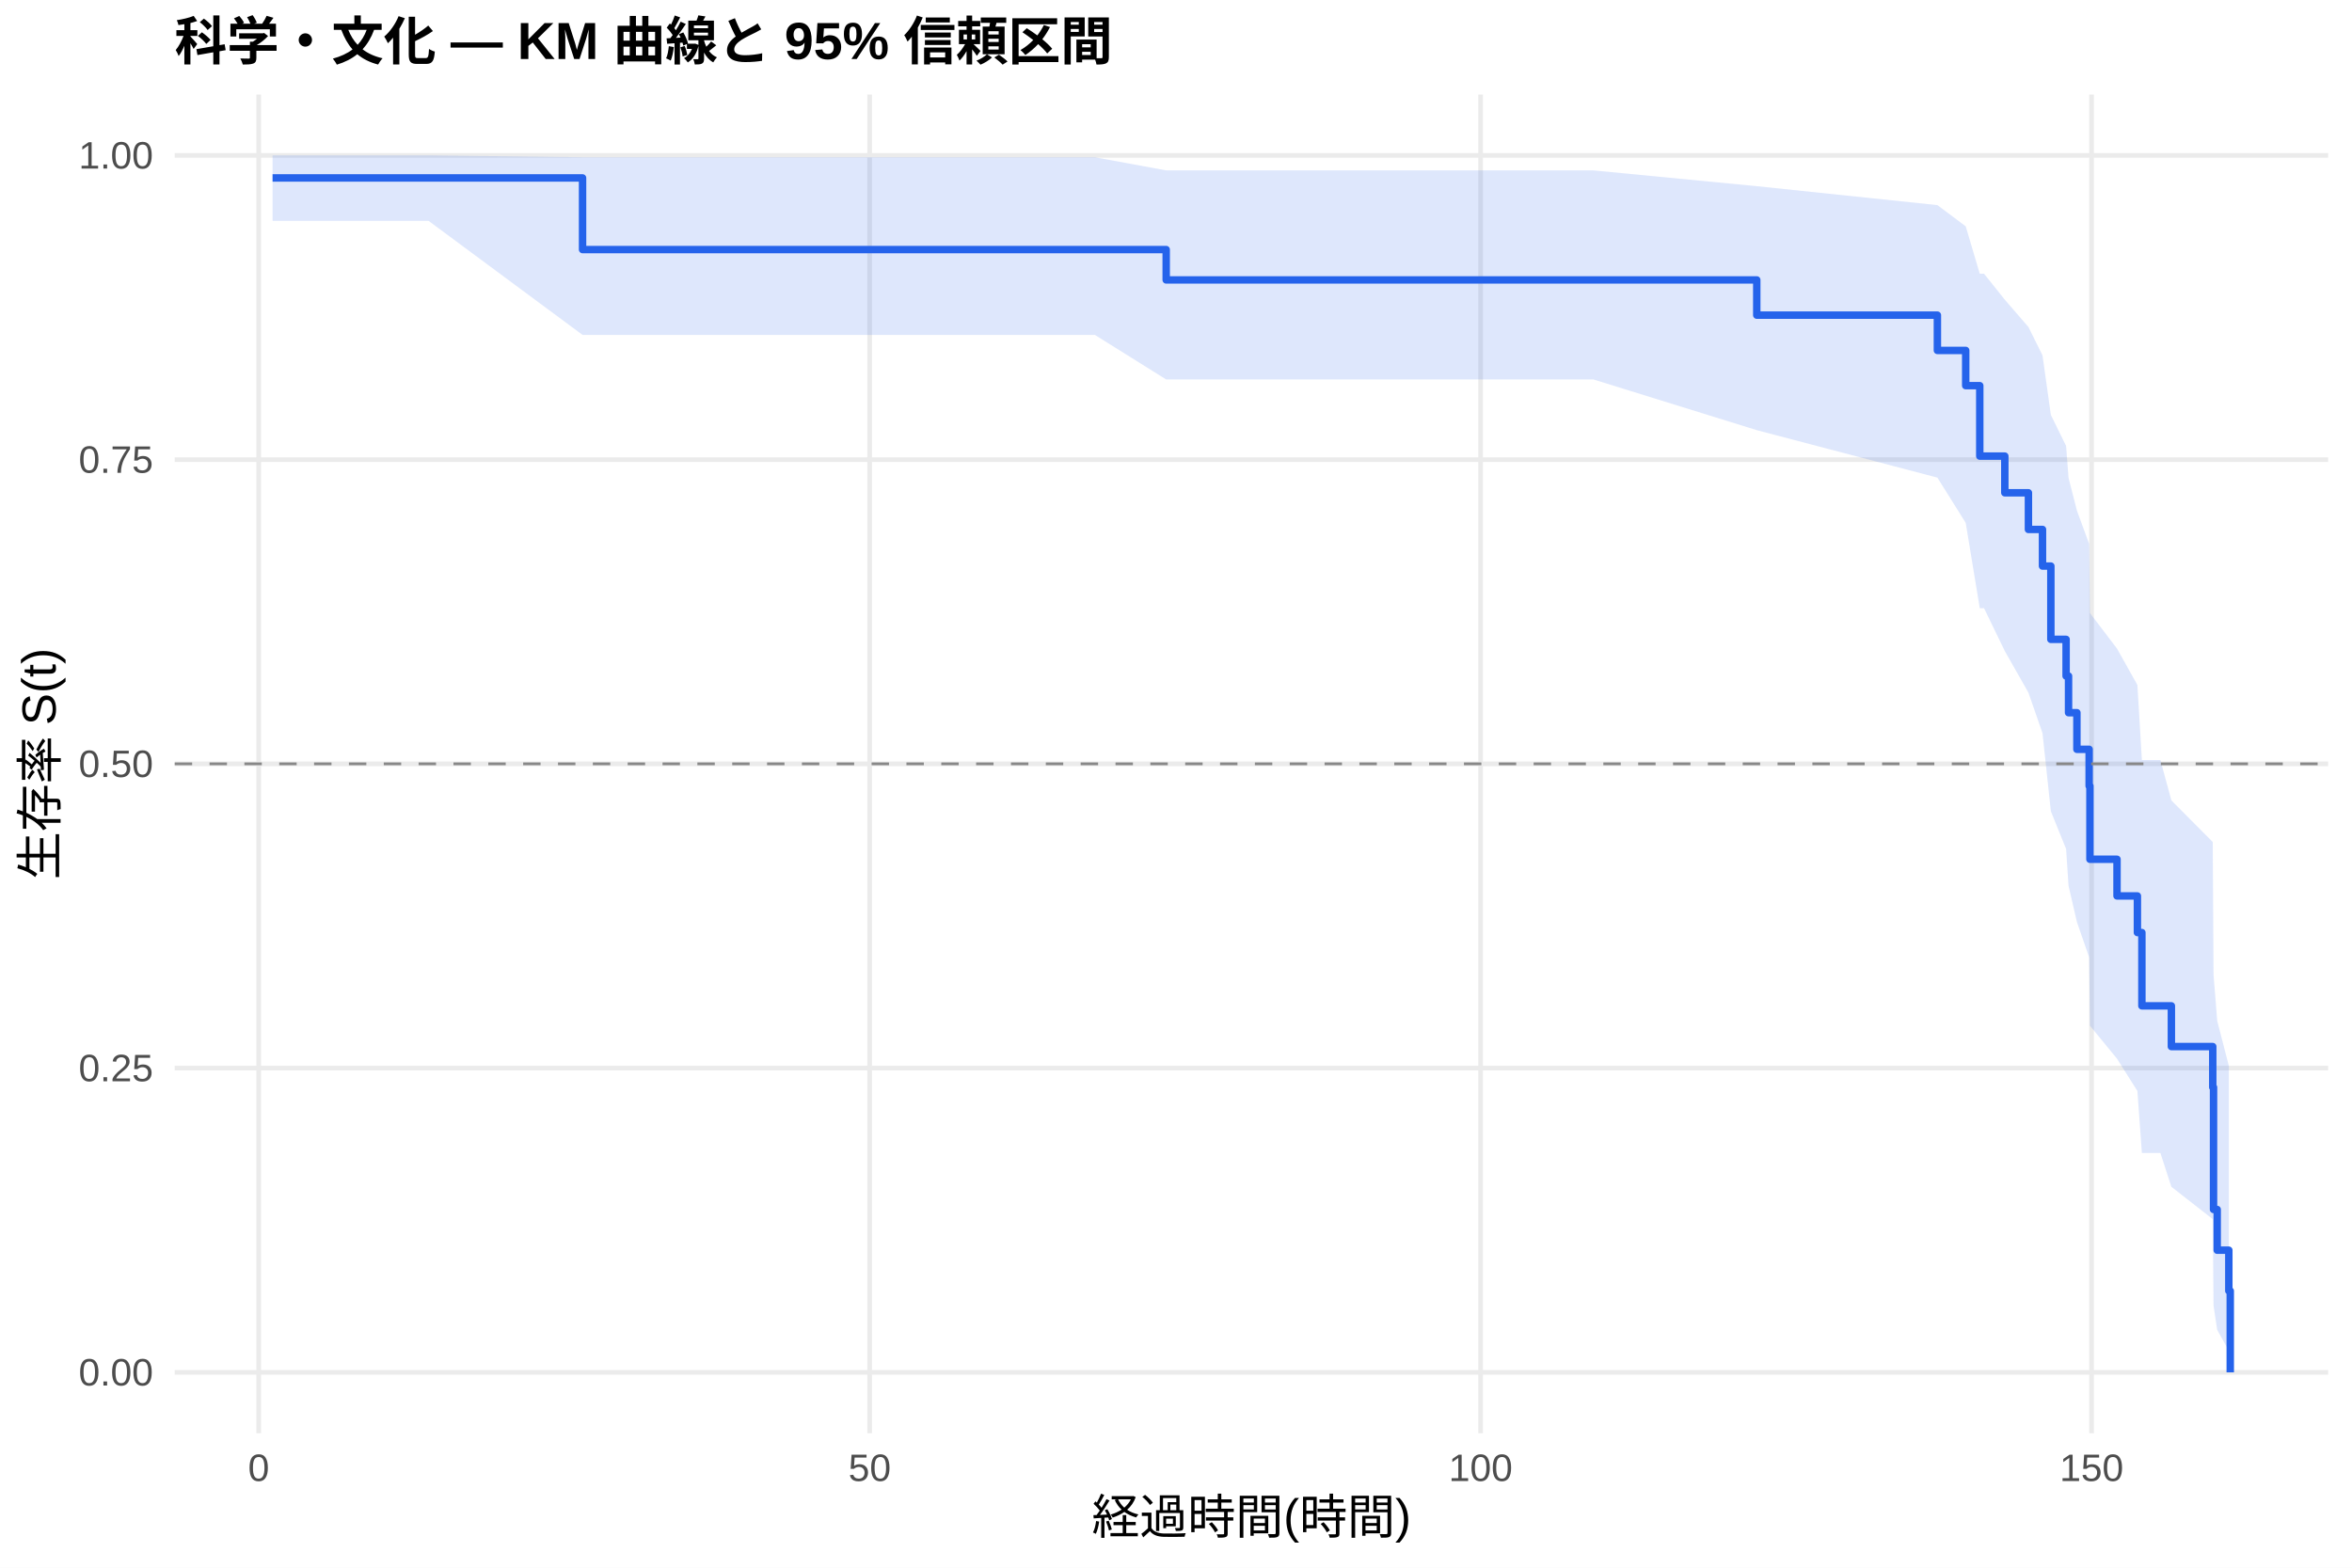
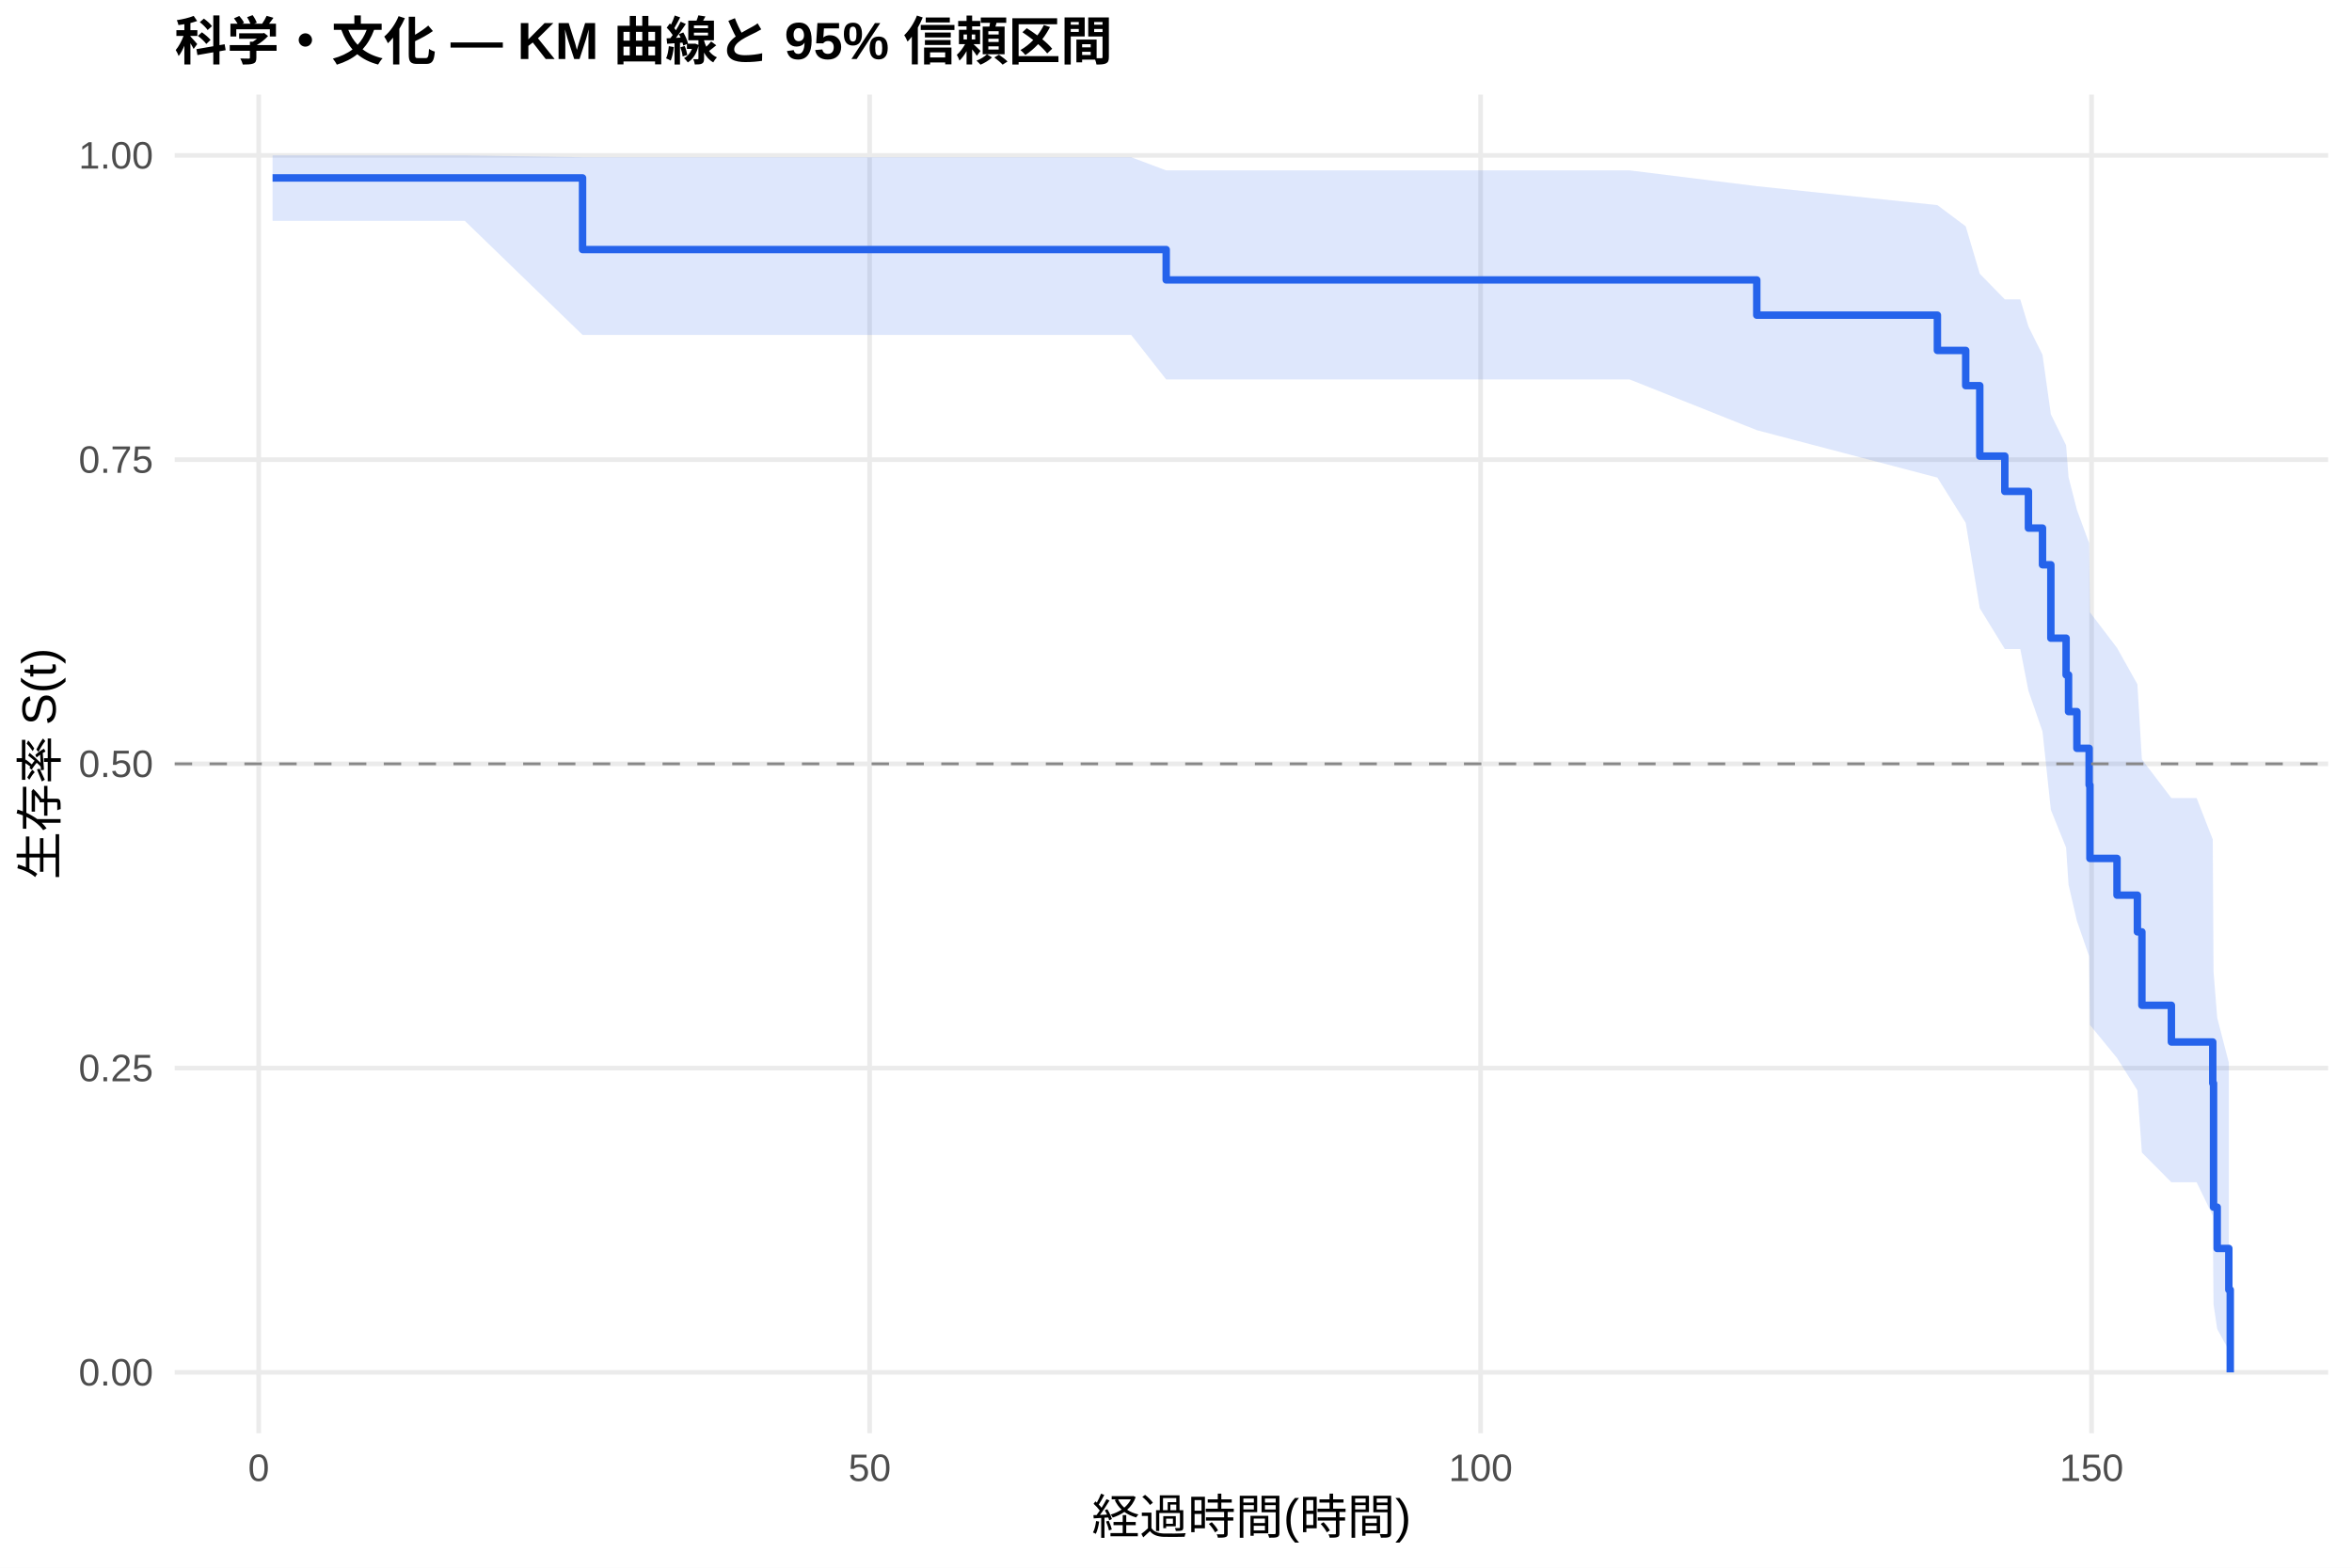
<svg xmlns="http://www.w3.org/2000/svg" width="540.00pt" height="360.00pt" viewBox="0 0 540.00 360.00">
  <g class="svglite">
    <defs>
      <style type="text/css">
    .svglite line, .svglite polyline, .svglite polygon, .svglite path, .svglite rect, .svglite circle {
      fill: none;
      stroke: #000000;
      stroke-linecap: round;
      stroke-linejoin: round;
      stroke-miterlimit: 10.00;
    }
    .svglite text {
      white-space: pre;
    }
    .svglite g.glyphgroup path {
      fill: inherit;
      stroke: none;
    }
  </style>
    </defs>
    <rect width="100%" height="100%" style="stroke: none; fill: #FFFFFF;" />
    <defs>
      <clipPath id="cpMC4wMHw1NDAuMDB8MC4wMHwzNjAuMDA=">
        <rect x="0.00" y="0.00" width="540.00" height="360.00" />
      </clipPath>
    </defs>
    <g clip-path="url(#cpMC4wMHw1NDAuMDB8MC4wMHwzNjAuMDA=)">
      <rect x="0" y="0.00" width="540.00" height="360.00" style="stroke-width: 1.07; stroke: none; fill: #FFFFFF;" />
    </g>
    <defs>
      <clipPath id="cpNDAuMTF8NTM0LjUyfDIxLjcxfDMyOS4xMg==">
        <rect x="40.11" y="21.71" width="494.41" height="307.41" />
      </clipPath>
    </defs>
    <g clip-path="url(#cpNDAuMTF8NTM0LjUyfDIxLjcxfDMyOS4xMg==)">
      <polyline points="40.11,315.14 534.52,315.14 " style="stroke-width: 1.07; stroke: #EBEBEB; stroke-linecap: butt;" />
      <polyline points="40.11,245.28 534.52,245.28 " style="stroke-width: 1.07; stroke: #EBEBEB; stroke-linecap: butt;" />
      <polyline points="40.11,175.41 534.52,175.41 " style="stroke-width: 1.07; stroke: #EBEBEB; stroke-linecap: butt;" />
      <polyline points="40.11,105.55 534.52,105.55 " style="stroke-width: 1.07; stroke: #EBEBEB; stroke-linecap: butt;" />
      <polyline points="40.11,35.68 534.52,35.68 " style="stroke-width: 1.07; stroke: #EBEBEB; stroke-linecap: butt;" />
      <polyline points="59.40,329.12 59.40,21.71 " style="stroke-width: 1.07; stroke: #EBEBEB; stroke-linecap: butt;" />
      <polyline points="199.67,329.12 199.67,21.71 " style="stroke-width: 1.07; stroke: #EBEBEB; stroke-linecap: butt;" />
      <polyline points="339.94,329.12 339.94,21.71 " style="stroke-width: 1.07; stroke: #EBEBEB; stroke-linecap: butt;" />
      <polyline points="480.21,329.12 480.21,21.71 " style="stroke-width: 1.07; stroke: #EBEBEB; stroke-linecap: butt;" />
-       <polygon points="62.58,35.68 85.26,35.68 98.40,35.68 133.75,36.11 151.00,36.11 192.99,36.11 204.58,36.11 217.95,36.11 232.96,36.11 251.38,36.11 267.75,39.13 272.10,39.13 338.30,39.13 351.72,39.13 365.84,39.13 403.34,42.75 444.81,47.10 451.31,51.97 454.54,62.86 455.52,62.86 460.29,68.83 465.71,75.09 468.94,81.60 470.86,95.28 474.36,102.41 474.92,109.74 476.84,117.24 479.65,124.91 479.83,140.77 486.05,148.95 490.73,157.30 491.76,174.53 496.01,174.53 498.53,183.80 508.03,193.36 508.21,223.81 509.05,234.42 511.72,244.74 511.72,310.17 509.05,305.39 508.21,299.82 508.03,279.96 498.53,272.53 496.01,264.77 491.76,264.77 490.73,250.53 486.05,243.12 479.83,235.53 479.65,219.83 476.84,211.71 474.92,203.42 474.36,194.95 470.86,186.29 468.94,168.36 465.71,159.06 460.29,149.51 455.52,139.67 454.54,139.67 451.31,120.06 444.81,109.68 403.34,98.78 365.84,87.14 351.72,87.14 338.30,87.14 272.10,87.14 267.75,87.14 251.38,76.91 232.96,76.91 217.95,76.91 204.58,76.91 192.99,76.91 151.00,76.91 133.75,76.91 98.40,50.72 85.26,50.72 62.58,50.72 " style="stroke-width: 0.00; stroke: none; stroke-linecap: butt; fill: #2563EB; fill-opacity: 0.15;" />
-       <polyline points="62.58,35.68 85.26,35.68 98.40,35.68 133.75,36.11 151.00,36.11 192.99,36.11 204.58,36.11 217.95,36.11 232.96,36.11 251.38,36.11 267.75,39.13 272.10,39.13 338.30,39.13 351.72,39.13 365.84,39.13 403.34,42.75 444.81,47.10 451.31,51.97 454.54,62.86 455.52,62.86 460.29,68.83 465.71,75.09 468.94,81.60 470.86,95.28 474.36,102.41 474.92,109.74 476.84,117.24 479.65,124.91 479.83,140.77 486.05,148.95 490.73,157.30 491.76,174.53 496.01,174.53 498.53,183.80 508.03,193.36 508.21,223.81 509.05,234.42 511.72,244.74 " style="stroke-width: 1.07; stroke: none; stroke-linecap: butt;" />
-       <polyline points="511.72,310.17 509.05,305.39 508.21,299.82 508.03,279.96 498.53,272.53 496.01,264.77 491.76,264.77 490.73,250.53 486.05,243.12 479.83,235.53 479.65,219.83 476.84,211.71 474.92,203.42 474.36,194.95 470.86,186.29 468.94,168.36 465.71,159.06 460.29,149.51 455.52,139.67 454.54,139.67 451.31,120.06 444.81,109.68 403.34,98.78 365.84,87.14 351.72,87.14 338.30,87.14 272.10,87.14 267.75,87.14 251.38,76.91 232.96,76.91 217.95,76.91 204.58,76.91 192.99,76.91 151.00,76.91 133.75,76.91 98.40,50.72 85.26,50.72 62.58,50.72 " style="stroke-width: 1.07; stroke: none; stroke-linecap: butt;" />
-       <polyline points="62.58,40.86 85.26,40.86 85.26,40.86 98.40,40.86 98.40,40.86 133.75,40.86 133.75,57.31 151.00,57.31 151.00,57.31 192.99,57.31 192.99,57.31 204.58,57.31 204.58,57.31 217.95,57.31 217.95,57.31 232.96,57.31 232.96,57.31 251.38,57.31 251.38,57.31 267.75,57.31 267.75,64.28 272.10,64.28 272.10,64.28 338.30,64.28 338.30,64.28 351.72,64.28 351.72,64.28 365.84,64.28 365.84,64.28 403.34,64.28 403.34,72.37 444.81,72.37 444.81,80.47 451.31,80.47 451.31,88.56 454.54,88.56 454.54,104.74 455.52,104.74 455.52,104.74 460.29,104.74 460.29,113.16 465.71,113.16 465.71,121.58 468.94,121.58 468.94,129.99 470.86,129.99 470.86,146.82 474.36,146.82 474.36,155.24 474.92,155.24 474.92,163.66 476.84,163.66 476.84,172.07 479.65,172.07 479.65,180.49 479.83,180.49 479.83,197.32 486.05,197.32 486.05,205.74 490.73,205.74 490.73,214.15 491.76,214.15 491.76,230.98 496.01,230.98 496.01,230.98 498.53,230.98 498.53,240.33 508.03,240.33 508.03,249.69 508.21,249.69 508.21,277.74 509.05,277.74 509.05,287.09 511.72,287.09 511.72,296.44 512.05,296.44 512.05,315.14 " style="stroke-width: 1.71; stroke: #2563EB; stroke-linecap: butt;" />
+       <polygon points="62.58,35.68 93.58,35.68 106.72,35.68 133.75,36.11 159.32,36.11 201.31,36.11 212.90,36.11 226.28,36.11 241.28,36.11 259.71,36.11 267.75,39.13 280.42,39.13 346.62,39.13 360.04,39.13 374.16,39.13 403.34,42.75 444.81,47.10 451.31,51.97 454.54,62.86 460.29,68.75 463.84,68.75 465.71,74.98 468.94,81.47 470.86,95.13 474.36,102.26 474.92,109.57 476.84,117.07 479.65,124.74 479.83,140.60 486.05,148.78 490.73,157.13 491.76,174.38 498.53,183.27 504.33,183.27 508.03,192.76 508.21,223.10 509.05,233.71 511.72,244.04 511.72,310.08 509.05,305.20 508.21,299.51 508.03,279.14 504.33,271.50 498.53,271.50 491.76,264.67 490.73,250.39 486.05,242.96 479.83,235.35 479.65,219.61 476.84,211.47 474.92,203.15 474.36,194.65 470.86,185.96 468.94,167.96 465.71,158.63 463.84,149.04 460.29,149.04 454.54,139.67 451.31,120.06 444.81,109.68 403.34,98.78 374.16,87.14 360.04,87.14 346.62,87.14 280.42,87.14 267.75,87.14 259.71,76.91 241.28,76.91 226.28,76.91 212.90,76.91 201.31,76.91 159.32,76.91 133.75,76.91 106.72,50.72 93.58,50.72 62.58,50.72 " style="stroke-width: 0.00; stroke: none; stroke-linecap: butt; fill: #2563EB; fill-opacity: 0.15;" />
+       <polyline points="62.58,35.68 93.58,35.68 106.72,35.68 133.75,36.11 159.32,36.11 201.31,36.11 212.90,36.11 226.28,36.11 241.28,36.11 259.71,36.11 267.75,39.13 280.42,39.13 346.62,39.13 360.04,39.13 374.16,39.13 403.34,42.75 444.81,47.10 451.31,51.97 454.54,62.86 460.29,68.75 463.84,68.75 465.71,74.98 468.94,81.47 470.86,95.13 474.36,102.26 474.92,109.57 476.84,117.07 479.65,124.74 479.83,140.60 486.05,148.78 490.73,157.13 491.76,174.38 498.53,183.27 504.33,183.27 508.03,192.76 508.21,223.10 509.05,233.71 511.72,244.04 " style="stroke-width: 1.07; stroke: none; stroke-linecap: butt;" />
+       <polyline points="511.72,310.08 509.05,305.20 508.21,299.51 508.03,279.14 504.33,271.50 498.53,271.50 491.76,264.67 490.73,250.39 486.05,242.96 479.83,235.35 479.65,219.61 476.84,211.47 474.92,203.15 474.36,194.65 470.86,185.96 468.94,167.96 465.71,158.63 463.84,149.04 460.29,149.04 454.54,139.67 451.31,120.06 444.81,109.68 403.34,98.78 374.16,87.14 360.04,87.14 346.62,87.14 280.42,87.14 267.75,87.14 259.71,76.91 241.28,76.91 226.28,76.91 212.90,76.91 201.31,76.91 159.32,76.91 133.75,76.91 106.72,50.72 93.58,50.72 62.58,50.72 " style="stroke-width: 1.07; stroke: none; stroke-linecap: butt;" />
+       <polyline points="62.58,40.86 93.58,40.86 93.58,40.86 106.72,40.86 106.72,40.86 133.75,40.86 133.75,57.31 159.32,57.31 159.32,57.31 201.31,57.31 201.31,57.31 212.90,57.31 212.90,57.31 226.28,57.31 226.28,57.31 241.28,57.31 241.28,57.31 259.71,57.31 259.71,57.31 267.75,57.31 267.75,64.28 280.42,64.28 280.42,64.28 346.62,64.28 346.62,64.28 360.04,64.28 360.04,64.28 374.16,64.28 374.16,64.28 403.34,64.28 403.34,72.37 444.81,72.37 444.81,80.47 451.31,80.47 451.31,88.56 454.54,88.56 454.54,104.74 460.29,104.74 460.29,112.84 463.84,112.84 463.84,112.84 465.71,112.84 465.71,121.27 468.94,121.27 468.94,129.69 470.86,129.69 470.86,146.55 474.36,146.55 474.36,154.98 474.92,154.98 474.92,163.41 476.84,163.41 476.84,171.84 479.65,171.84 479.65,180.27 479.83,180.27 479.83,197.13 486.05,197.13 486.05,205.56 490.73,205.56 490.73,213.99 491.76,213.99 491.76,230.85 498.53,230.85 498.53,239.28 504.33,239.28 504.33,239.28 508.03,239.28 508.03,248.76 508.21,248.76 508.21,277.21 509.05,277.21 509.05,286.69 511.72,286.69 511.72,296.18 512.05,296.18 512.05,315.14 " style="stroke-width: 1.71; stroke: #2563EB; stroke-linecap: butt;" />
      <line x1="40.11" y1="175.41" x2="534.52" y2="175.41" style="stroke-width: 0.64; stroke: #888888; stroke-dasharray: 4.00,4.00; stroke-linecap: butt;" />
    </g>
    <g clip-path="url(#cpMC4wMHw1NDAuMDB8MC4wMHwzNjAuMDA=)">
      <text x="35.18" y="318.17" text-anchor="end" style="font-size: 8.80px;fill: #4D4D4D; font-family: &quot;Liberation Sans&quot;;" textLength="17.11px" lengthAdjust="spacingAndGlyphs">0.00</text>
      <text x="35.18" y="248.30" text-anchor="end" style="font-size: 8.80px;fill: #4D4D4D; font-family: &quot;Liberation Sans&quot;;" textLength="17.11px" lengthAdjust="spacingAndGlyphs">0.25</text>
      <text x="35.18" y="178.44" text-anchor="end" style="font-size: 8.80px;fill: #4D4D4D; font-family: &quot;Liberation Sans&quot;;" textLength="17.11px" lengthAdjust="spacingAndGlyphs">0.50</text>
      <text x="35.18" y="108.57" text-anchor="end" style="font-size: 8.80px;fill: #4D4D4D; font-family: &quot;Liberation Sans&quot;;" textLength="17.11px" lengthAdjust="spacingAndGlyphs">0.75</text>
      <text x="35.18" y="38.71" text-anchor="end" style="font-size: 8.80px;fill: #4D4D4D; font-family: &quot;Liberation Sans&quot;;" textLength="17.11px" lengthAdjust="spacingAndGlyphs">1.00</text>
      <text x="59.40" y="340.10" text-anchor="middle" style="font-size: 8.80px;fill: #4D4D4D; font-family: &quot;Liberation Sans&quot;;" textLength="4.89px" lengthAdjust="spacingAndGlyphs">0</text>
      <text x="199.67" y="340.10" text-anchor="middle" style="font-size: 8.80px;fill: #4D4D4D; font-family: &quot;Liberation Sans&quot;;" textLength="9.78px" lengthAdjust="spacingAndGlyphs">50</text>
      <text x="339.94" y="340.10" text-anchor="middle" style="font-size: 8.80px;fill: #4D4D4D; font-family: &quot;Liberation Sans&quot;;" textLength="14.67px" lengthAdjust="spacingAndGlyphs">100</text>
      <text x="480.21" y="340.10" text-anchor="middle" style="font-size: 8.80px;fill: #4D4D4D; font-family: &quot;Liberation Sans&quot;;" textLength="14.67px" lengthAdjust="spacingAndGlyphs">150</text>
      <text x="287.32" y="352.24" text-anchor="middle" style="font-size: 11.00px; font-family: &quot;Liberation Sans&quot;;" textLength="73.31px" lengthAdjust="spacingAndGlyphs">経過時間(時間)</text>
      <text transform="translate(13.05,175.41) rotate(-90)" text-anchor="middle" style="font-size: 11.00px; font-family: &quot;Liberation Sans&quot;;" textLength="53.78px" lengthAdjust="spacingAndGlyphs">生存率 S(t)</text>
      <text x="40.11" y="13.74" style="font-size: 12.00px; font-weight: bold; font-family: &quot;Liberation Sans&quot;;" textLength="215.33px" lengthAdjust="spacingAndGlyphs">科学・文化 — KM 曲線と 95% 信頼区間</text>
    </g>
  </g>
</svg>
